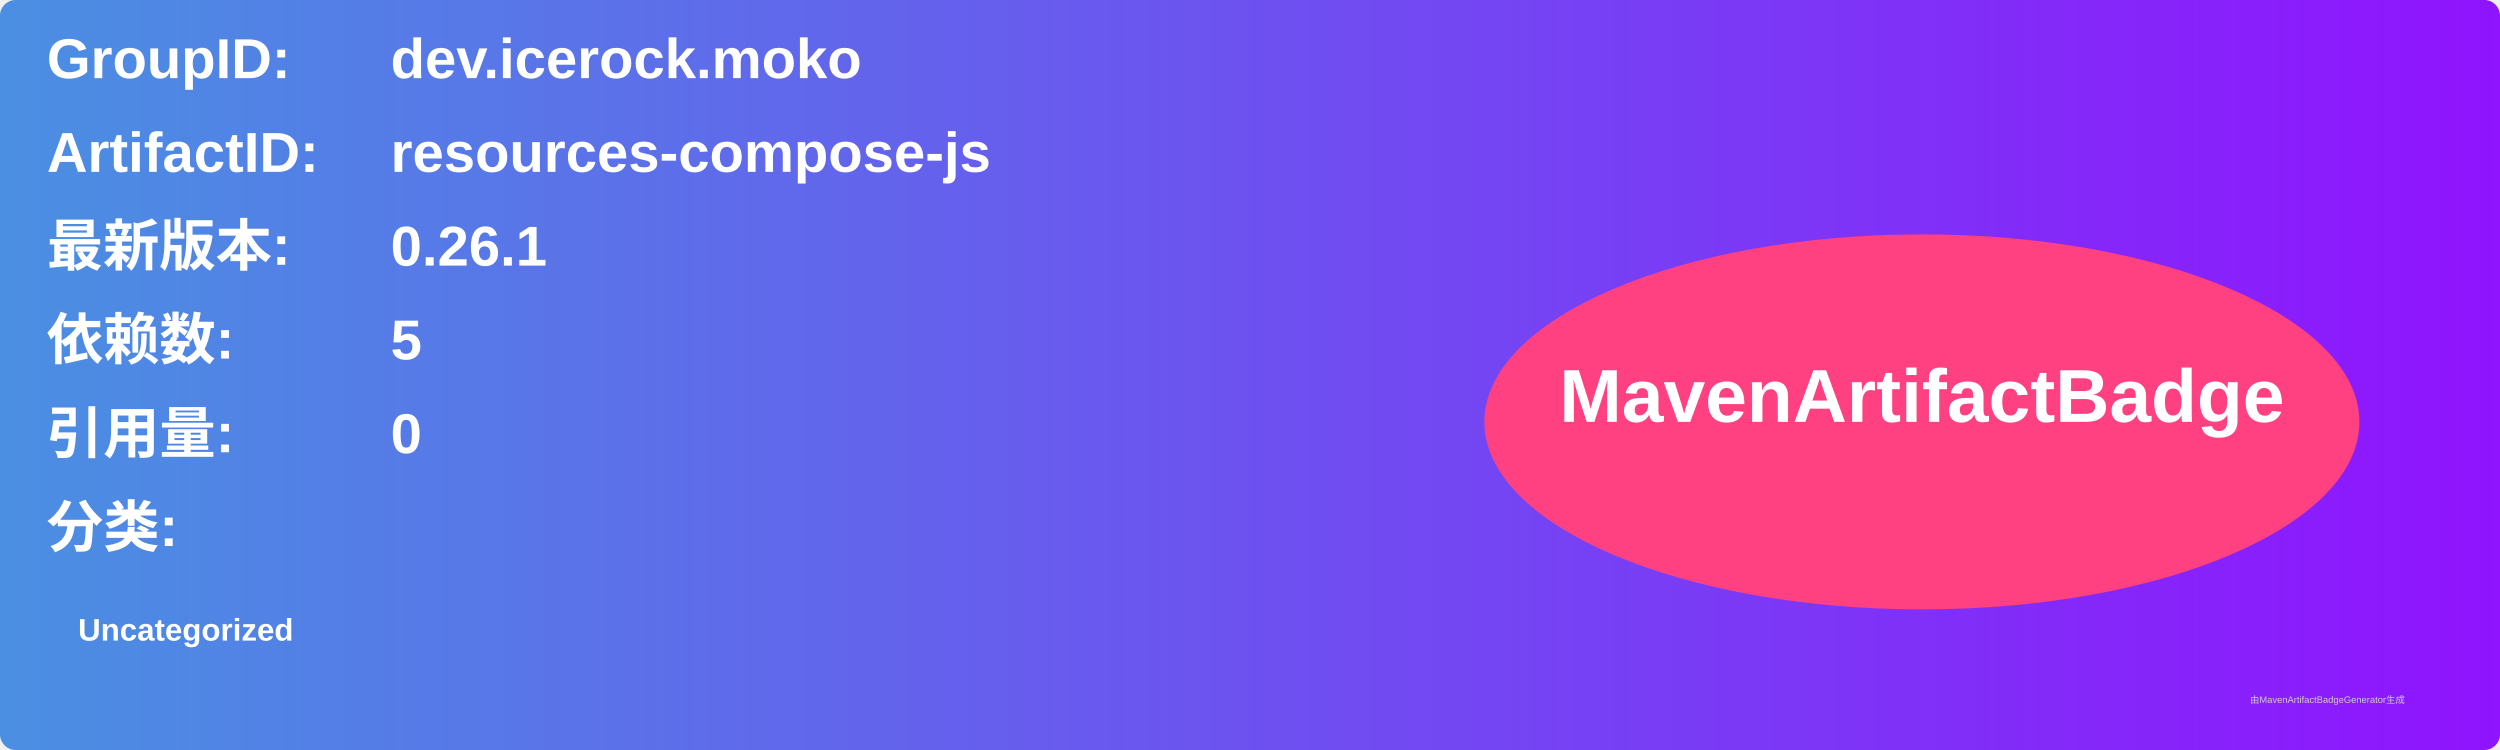
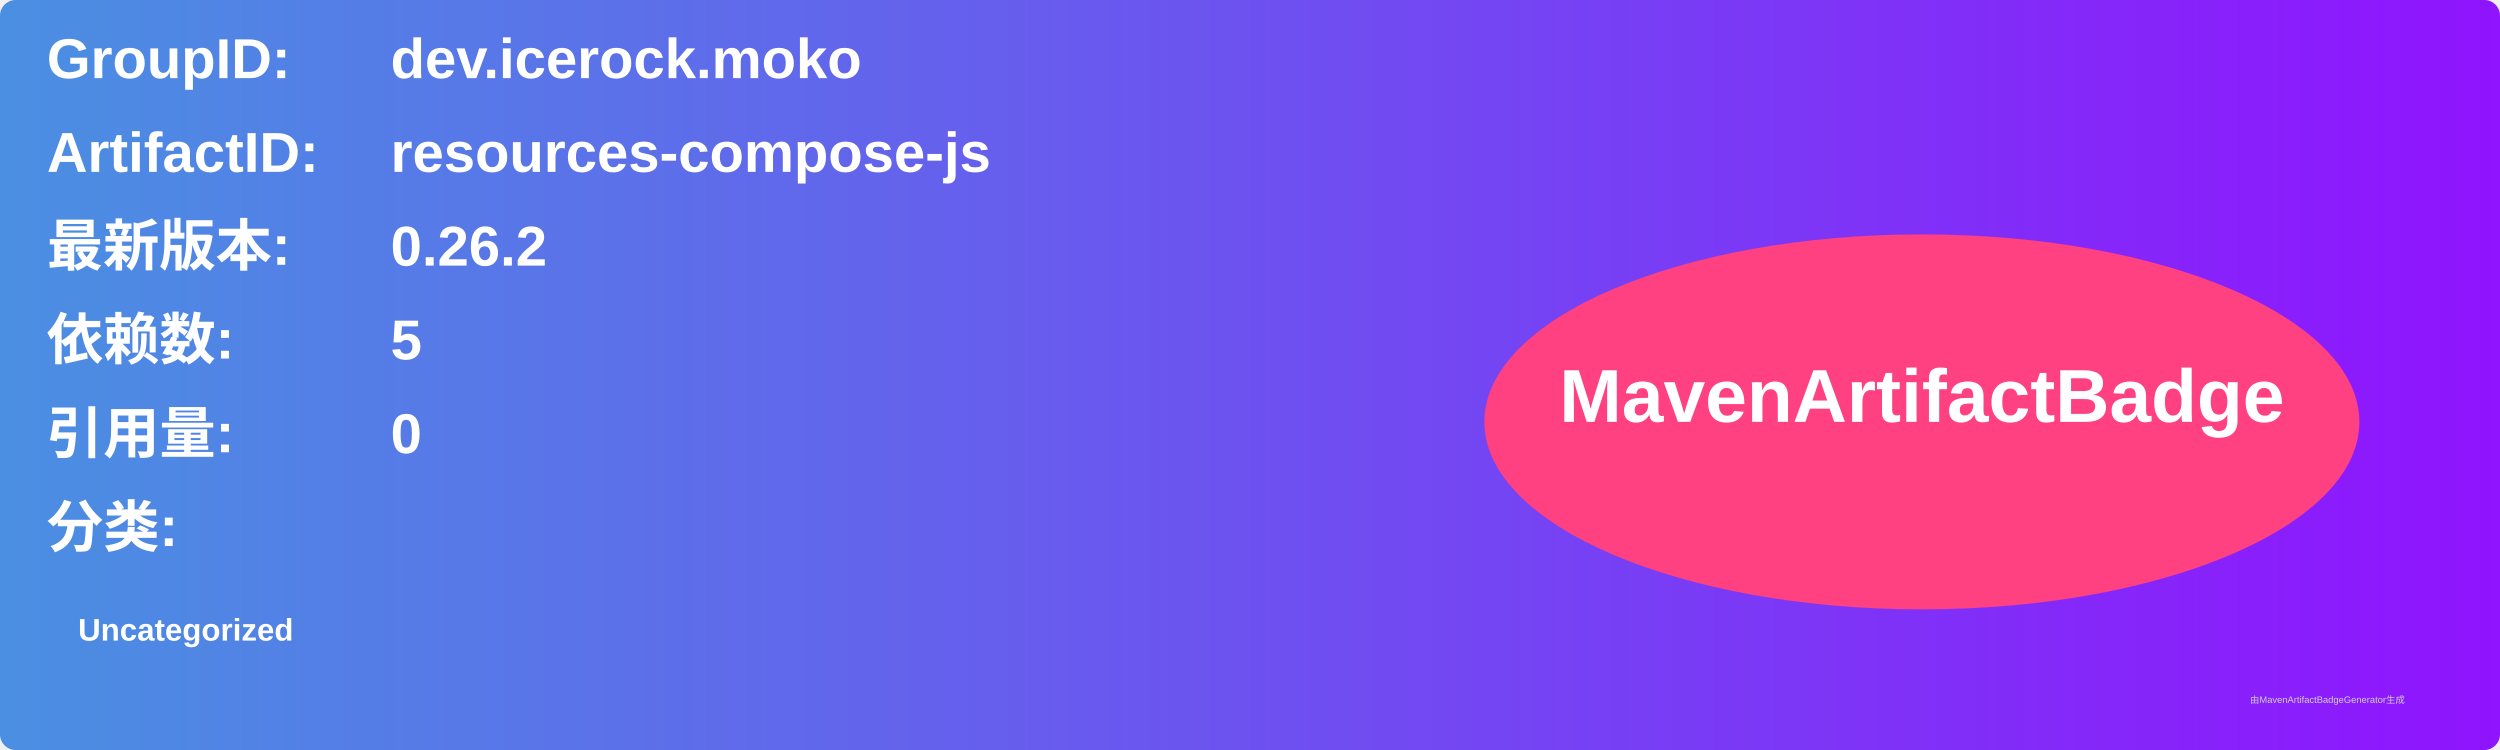
<svg xmlns="http://www.w3.org/2000/svg" width="800" height="240" viewBox="0 0 800 240">
  <linearGradient id="grad" x1="0%" y1="0%" x2="100%" y2="0%">
    <stop offset="0%" stop-color="#4a90e2" />
    <stop offset="100%" stop-color="#9013fe" />
  </linearGradient>
  <rect width="100%" height="100%" rx="5" ry="5" fill="url(#grad)" />
  <g transform="translate(15, 15)">
    <text x="0" y="10" font-family="Arial" font-size="18" fill="white" font-weight="bold" width="260">GroupID:</text>
    <text x="110" y="10" font-family="Arial" font-size="18" fill="white" font-weight="bold" width="460">dev.icerock.moko</text>
    <text x="0" y="40" font-family="Arial" font-size="18" fill="white" font-weight="bold" width="260">ArtifactID:</text>
    <text x="110" y="40" font-family="Arial" font-size="18" fill="white" font-weight="bold" width="460">resources-compose-js</text>
    <text x="0" y="70" font-family="Arial" font-size="18" fill="white" font-weight="bold">最新版本:</text>
    <text x="110" y="70" font-family="Arial" font-size="18" fill="white" font-weight="bold">
-       <tspan font-weight="bold">0.26.1</tspan>
+       <tspan font-weight="bold">0.26.2</tspan>
    </text>
    <text x="0" y="100" font-family="Arial" font-size="18" fill="white" font-weight="bold">依赖数: </text>
    <text x="110" y="100" font-family="Arial" font-size="18" fill="white">
      <tspan font-weight="bold">5</tspan>
    </text>
    <text x="0" y="130" font-family="Arial" font-size="18" fill="white" font-weight="bold">引用量: </text>
    <text x="110" y="130" font-family="Arial" font-size="18" fill="white">
      <tspan font-weight="bold">0</tspan>
    </text>
    <text x="0" y="160" font-family="Arial" font-size="18" fill="white" font-weight="bold">分类:</text>
    <text x="10" y="190" font-family="Arial" font-size="10" fill="white">
      <tspan font-weight="bold">Uncategorized</tspan>
    </text>
    <ellipse cx="600" cy="120" rx="140" ry="60" fill="#ff4081" />
    <text x="600" y="120" text-anchor="middle" font-family="Arial" font-size="24" fill="white" font-weight="bold">MavenArtifactBadge</text>
  </g>
  <text x="720" y="225" font-family="Arial" font-size="3" fill="#d0d0d0">由MavenArtifactBadgeGenerator生成</text>
</svg>
